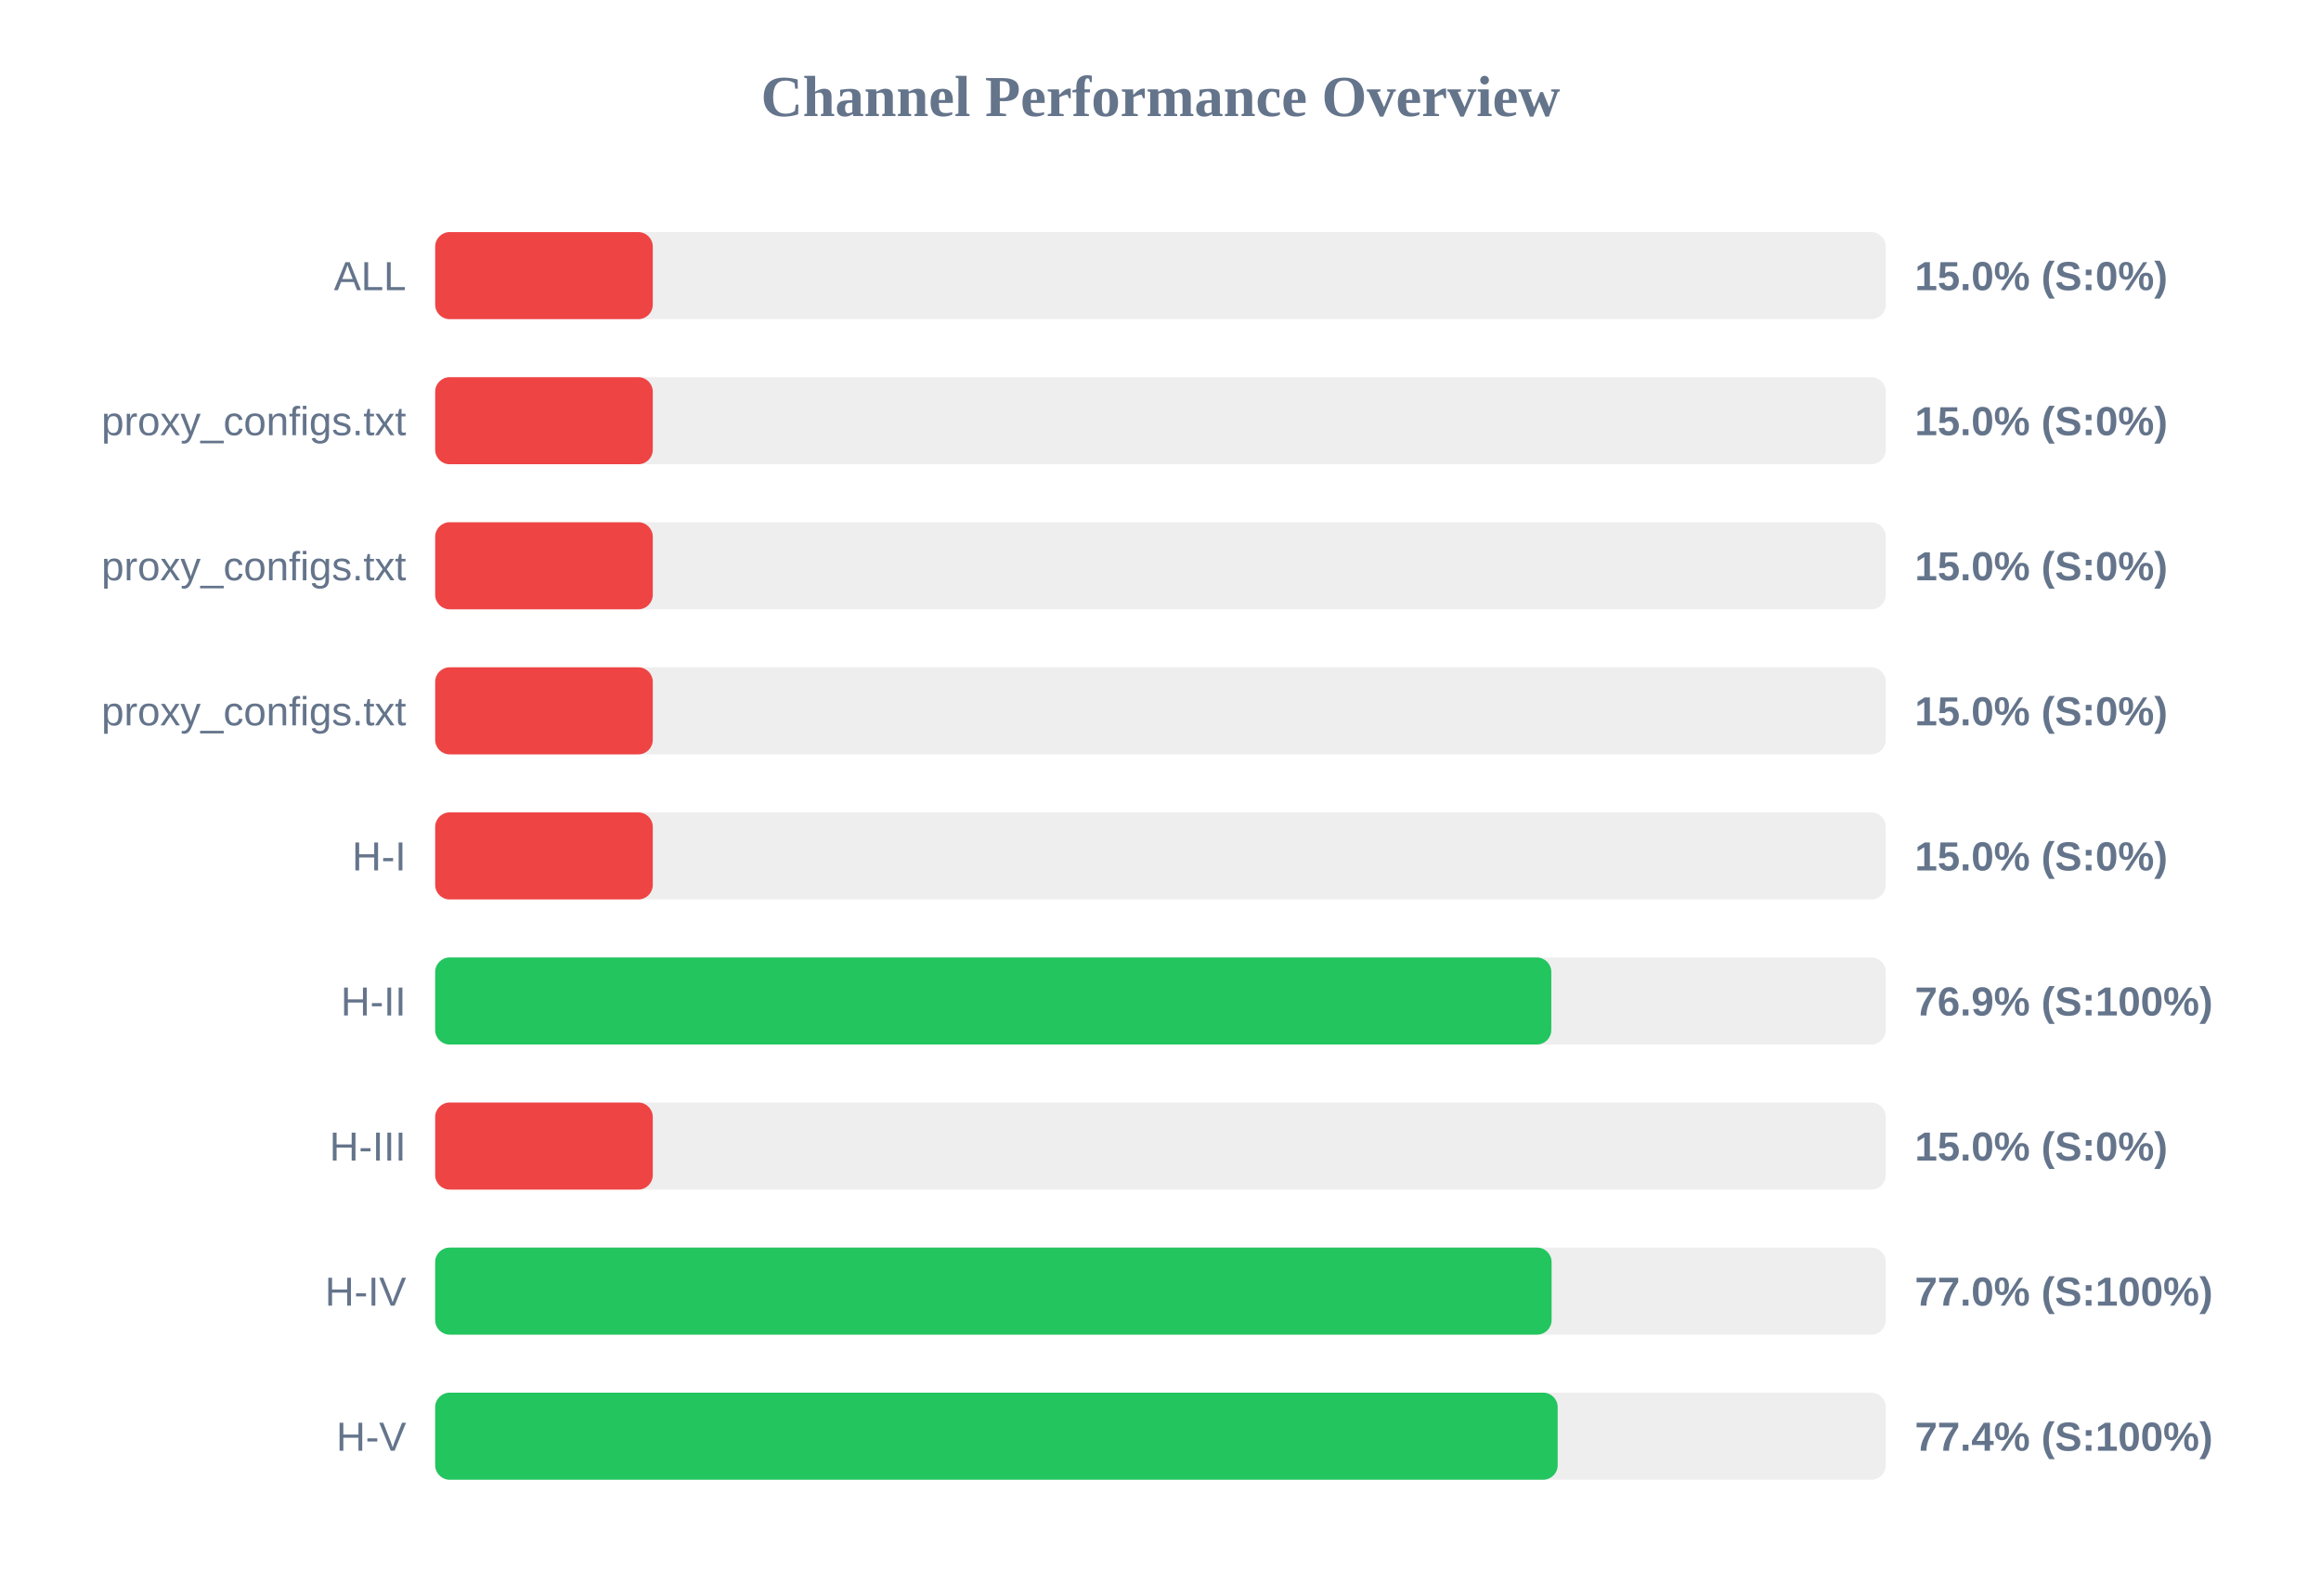
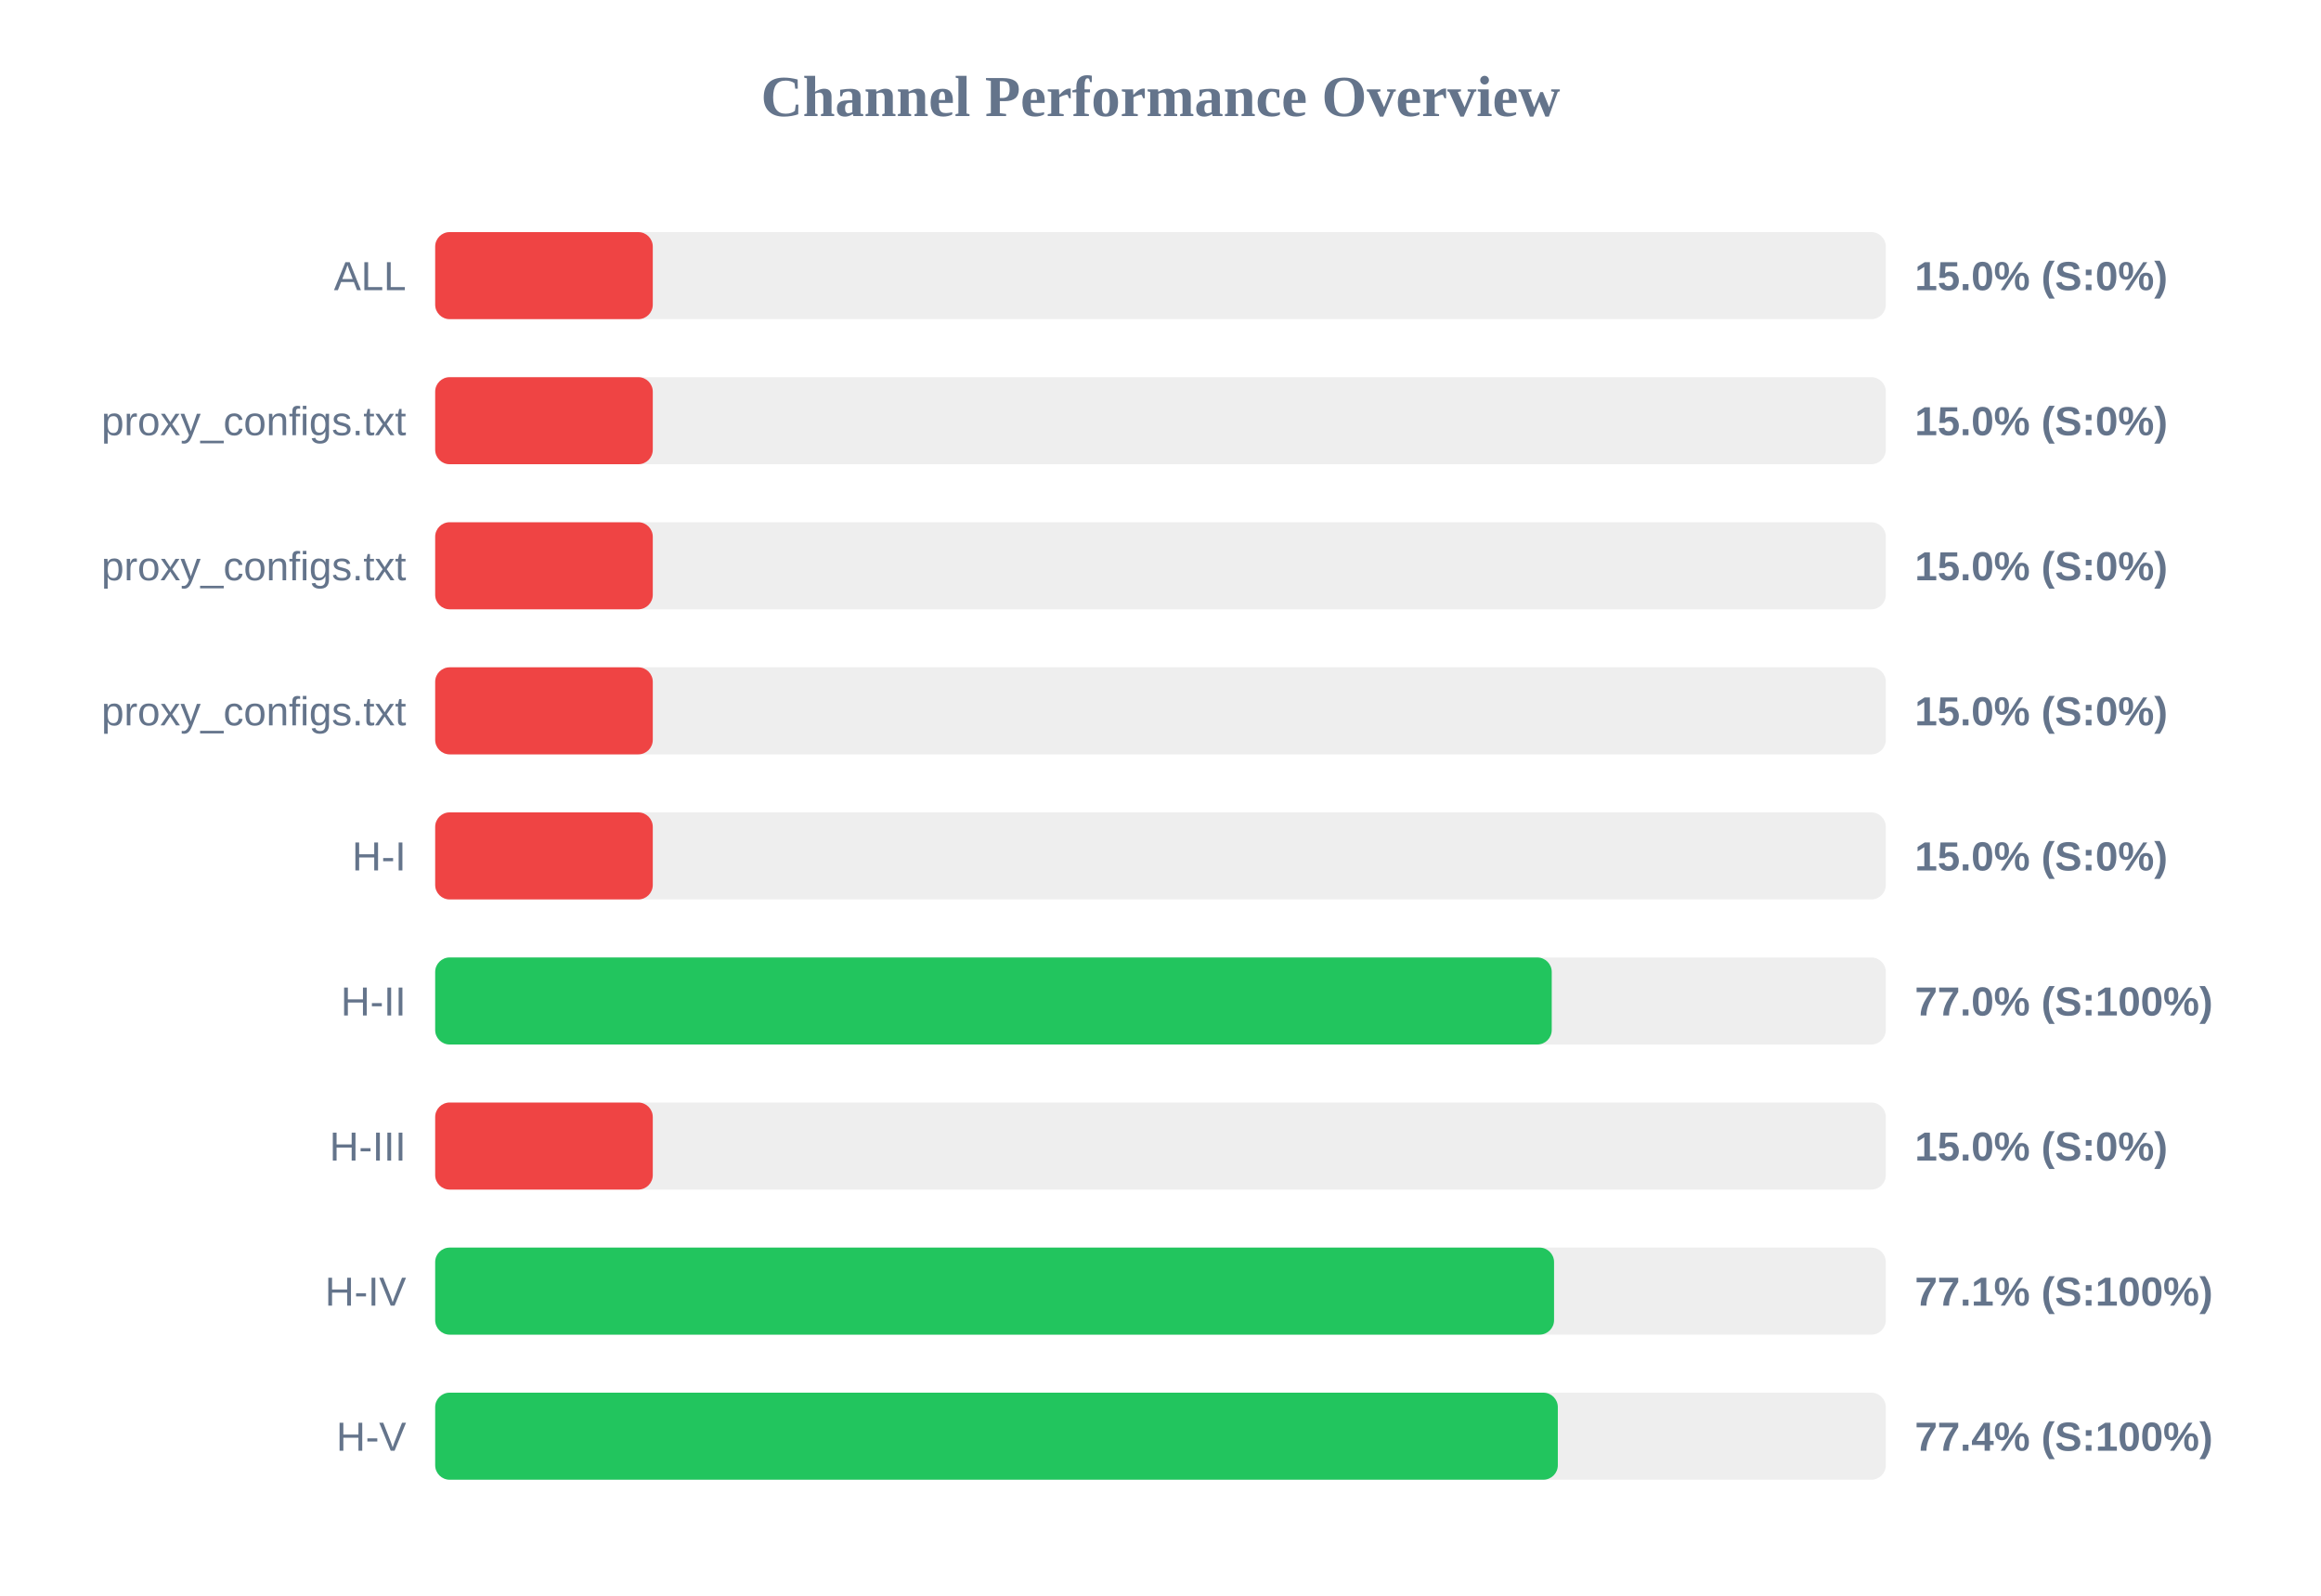
<svg xmlns="http://www.w3.org/2000/svg" width="800" height="550" version="1.1">
  <style>
        .row { font: 14px Arial; fill: #64748b; }
        .score { font: bold 14px Arial; fill: #64748b; }
    </style>
  <text x="400" y="40" text-anchor="middle" font-size="20px" font-weight="bold" fill="#64748b">Channel Performance Overview</text>
  <rect x="150" y="80" width="500" height="30" fill="#eee" rx="5" />
  <rect x="150" y="80" width="75.0" height="30" fill="#ef4444" rx="5" />
  <text x="140" y="100" text-anchor="end" class="row">ALL</text>
  <text x="660" y="100" text-anchor="start" class="score">15.0% (S:0%)</text>
  <rect x="150" y="130" width="500" height="30" fill="#eee" rx="5" />
  <rect x="150" y="130" width="75.0" height="30" fill="#ef4444" rx="5" />
  <text x="140" y="150" text-anchor="end" class="row">proxy_configs.txt</text>
  <text x="660" y="150" text-anchor="start" class="score">15.0% (S:0%)</text>
  <rect x="150" y="180" width="500" height="30" fill="#eee" rx="5" />
  <rect x="150" y="180" width="75.0" height="30" fill="#ef4444" rx="5" />
  <text x="140" y="200" text-anchor="end" class="row">proxy_configs.txt</text>
  <text x="660" y="200" text-anchor="start" class="score">15.0% (S:0%)</text>
  <rect x="150" y="230" width="500" height="30" fill="#eee" rx="5" />
  <rect x="150" y="230" width="75.0" height="30" fill="#ef4444" rx="5" />
  <text x="140" y="250" text-anchor="end" class="row">proxy_configs.txt</text>
  <text x="660" y="250" text-anchor="start" class="score">15.0% (S:0%)</text>
  <rect x="150" y="280" width="500" height="30" fill="#eee" rx="5" />
  <rect x="150" y="280" width="75.0" height="30" fill="#ef4444" rx="5" />
  <text x="140" y="300" text-anchor="end" class="row">H-I</text>
  <text x="660" y="300" text-anchor="start" class="score">15.0% (S:0%)</text>
  <rect x="150" y="330" width="500" height="30" fill="#eee" rx="5" />
-   <rect x="150" y="330" width="384.7" height="30" fill="#22c55e" rx="5" />
+   <rect x="150" y="330" width="384.85" height="30" fill="#22c55e" rx="5" />
  <text x="140" y="350" text-anchor="end" class="row">H-II</text>
-   <text x="660" y="350" text-anchor="start" class="score">76.9% (S:100%)</text>
+   <text x="660" y="350" text-anchor="start" class="score">77.0% (S:100%)</text>
  <rect x="150" y="380" width="500" height="30" fill="#eee" rx="5" />
  <rect x="150" y="380" width="75.0" height="30" fill="#ef4444" rx="5" />
  <text x="140" y="400" text-anchor="end" class="row">H-III</text>
  <text x="660" y="400" text-anchor="start" class="score">15.0% (S:0%)</text>
  <rect x="150" y="430" width="500" height="30" fill="#eee" rx="5" />
-   <rect x="150" y="430" width="384.8" height="30" fill="#22c55e" rx="5" />
+   <rect x="150" y="430" width="385.65" height="30" fill="#22c55e" rx="5" />
  <text x="140" y="450" text-anchor="end" class="row">H-IV</text>
-   <text x="660" y="450" text-anchor="start" class="score">77.0% (S:100%)</text>
+   <text x="660" y="450" text-anchor="start" class="score">77.1% (S:100%)</text>
  <rect x="150" y="480" width="500" height="30" fill="#eee" rx="5" />
-   <rect x="150" y="480" width="386.9" height="30" fill="#22c55e" rx="5" />
+   <rect x="150" y="480" width="386.95" height="30" fill="#22c55e" rx="5" />
  <text x="140" y="500" text-anchor="end" class="row">H-V</text>
  <text x="660" y="500" text-anchor="start" class="score">77.4% (S:100%)</text>
</svg>
